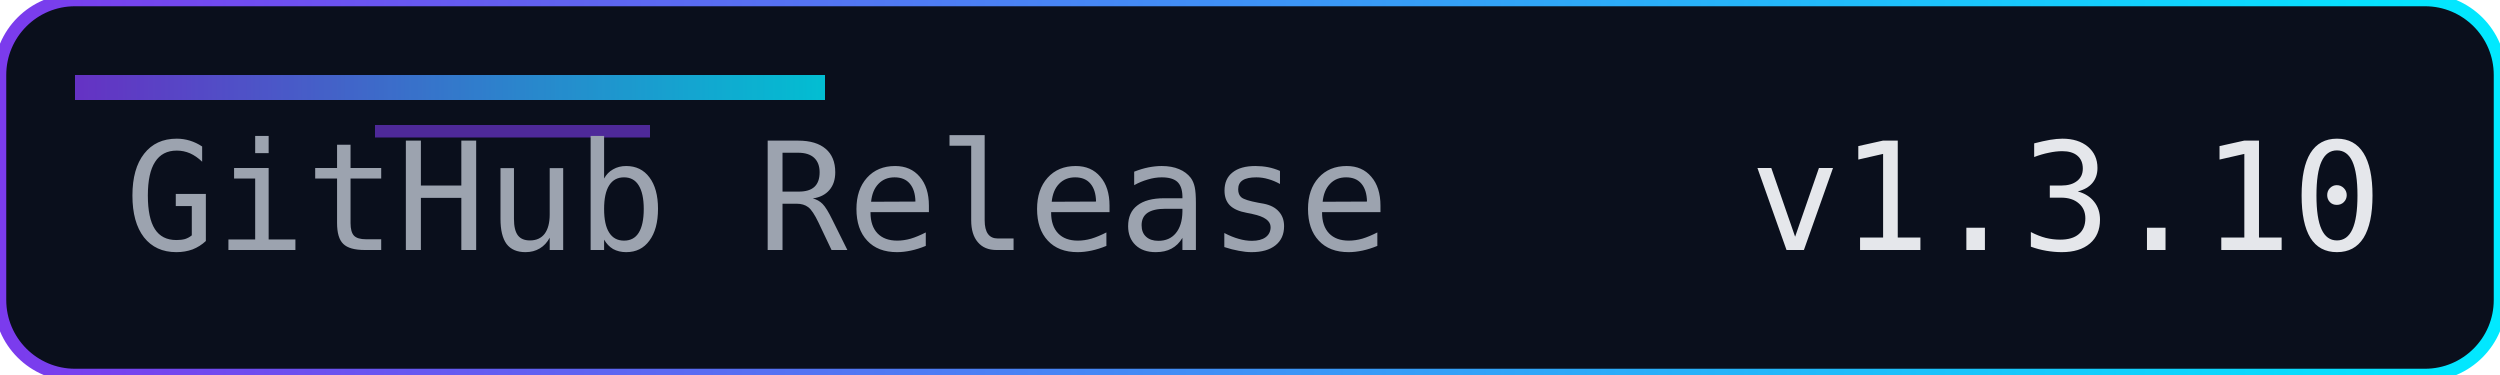
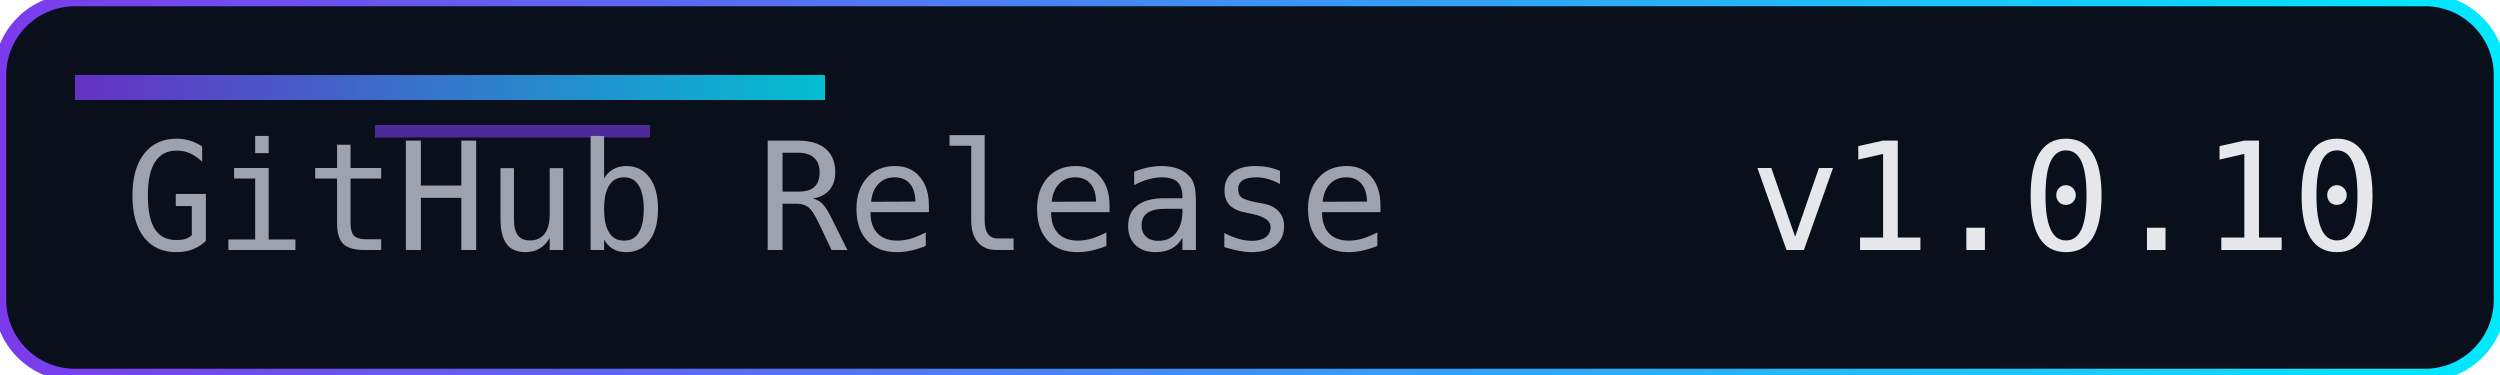
<svg xmlns="http://www.w3.org/2000/svg" width="200" height="30" role="img" aria-label="Release">
  <defs>
    <linearGradient id="accent" x1="0" y1="0" x2="1" y2="0">
      <stop offset="0%" stop-color="#7c3aed" />
      <stop offset="100%" stop-color="#00eaff" />
    </linearGradient>
  </defs>
  <rect width="200" height="30" rx="6" fill="#0a0f1c" />
  <rect width="200" height="30" rx="6" fill="none" stroke="url(#accent)" stroke-width="1" />
  <rect x="6" y="6" width="60" height="2" fill="url(#accent)" opacity="0.8" />
  <rect x="30" y="10" width="22" height="1" fill="#7c3aed" opacity="0.6" />
  <g font-family="Consolas, Menlo, monospace" font-size="12">
    <text x="10" y="20" fill="#9ca3af">GitHub Release</text>
-     <text x="140" y="20" fill="#e5e7eb">v1.3.10</text>
+     <text x="140" y="20" fill="#e5e7eb">v1.0.10</text>
  </g>
</svg>
